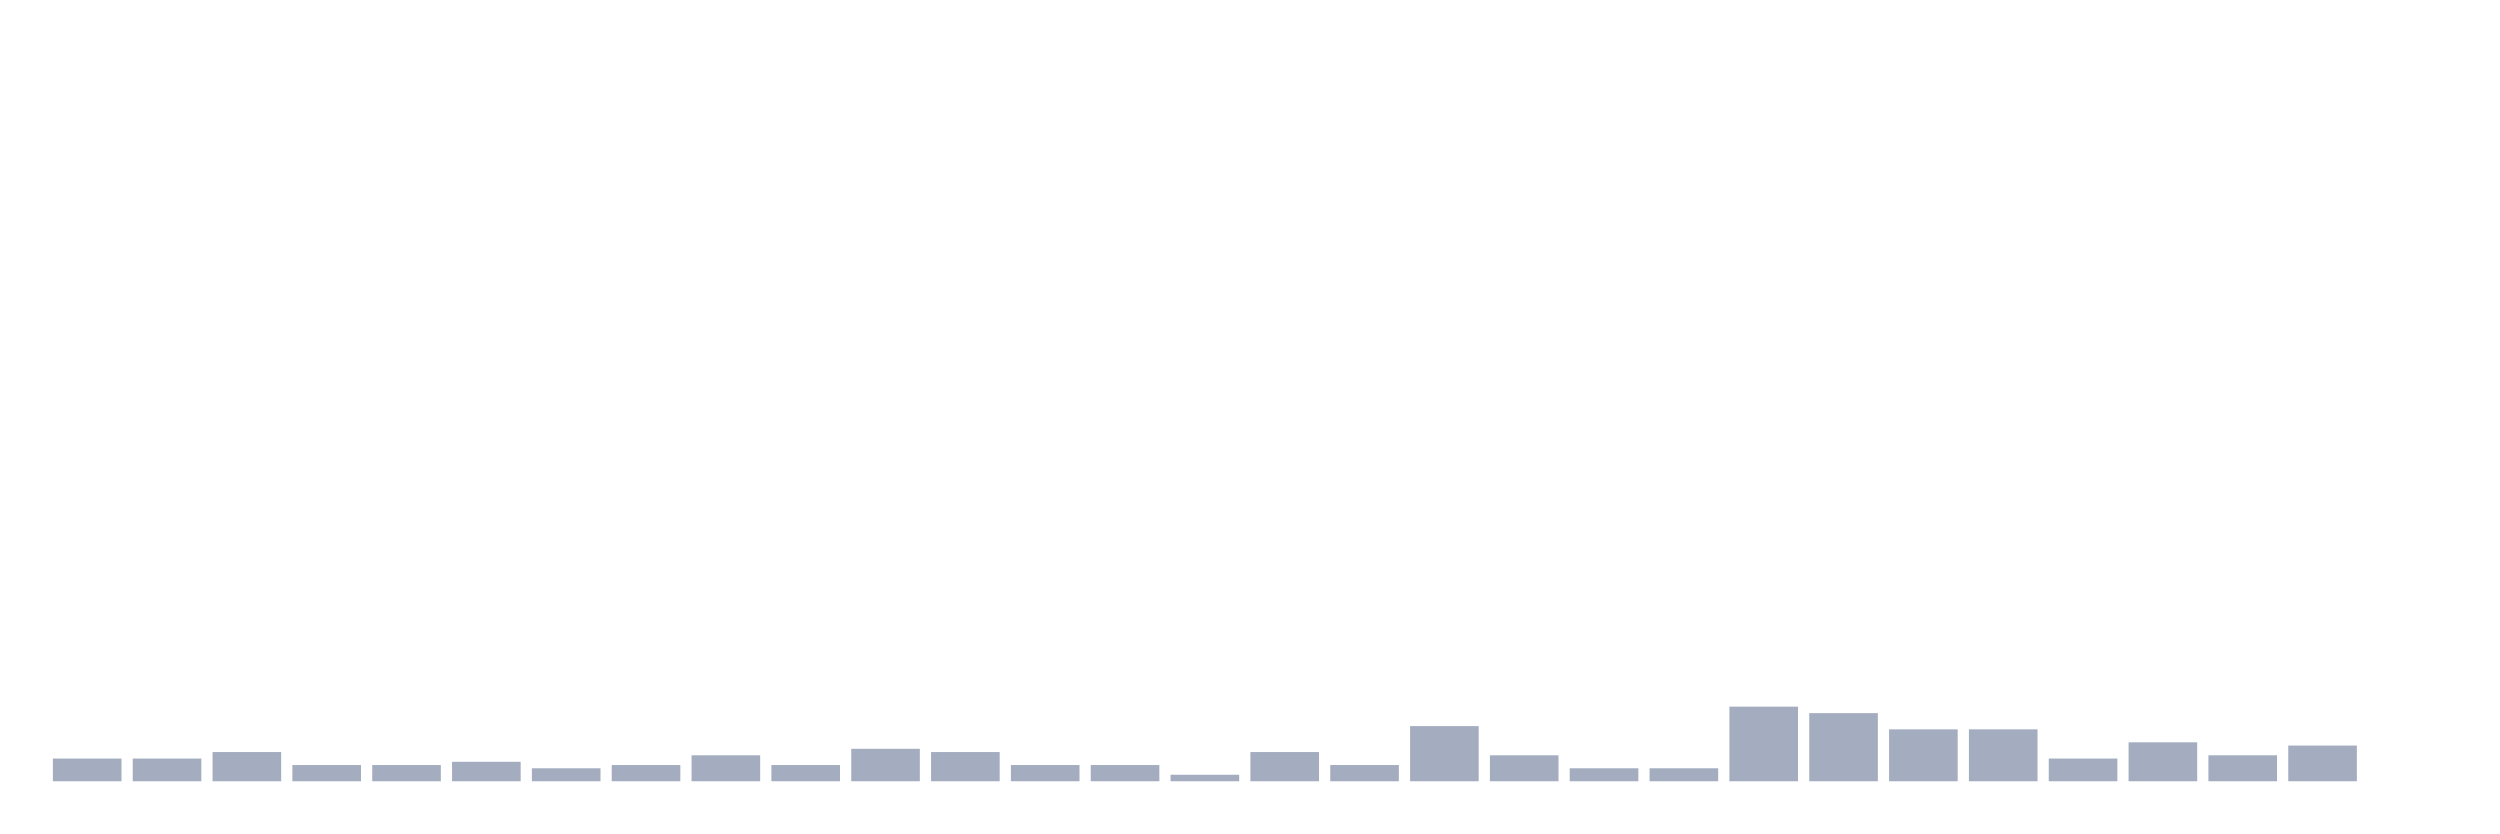
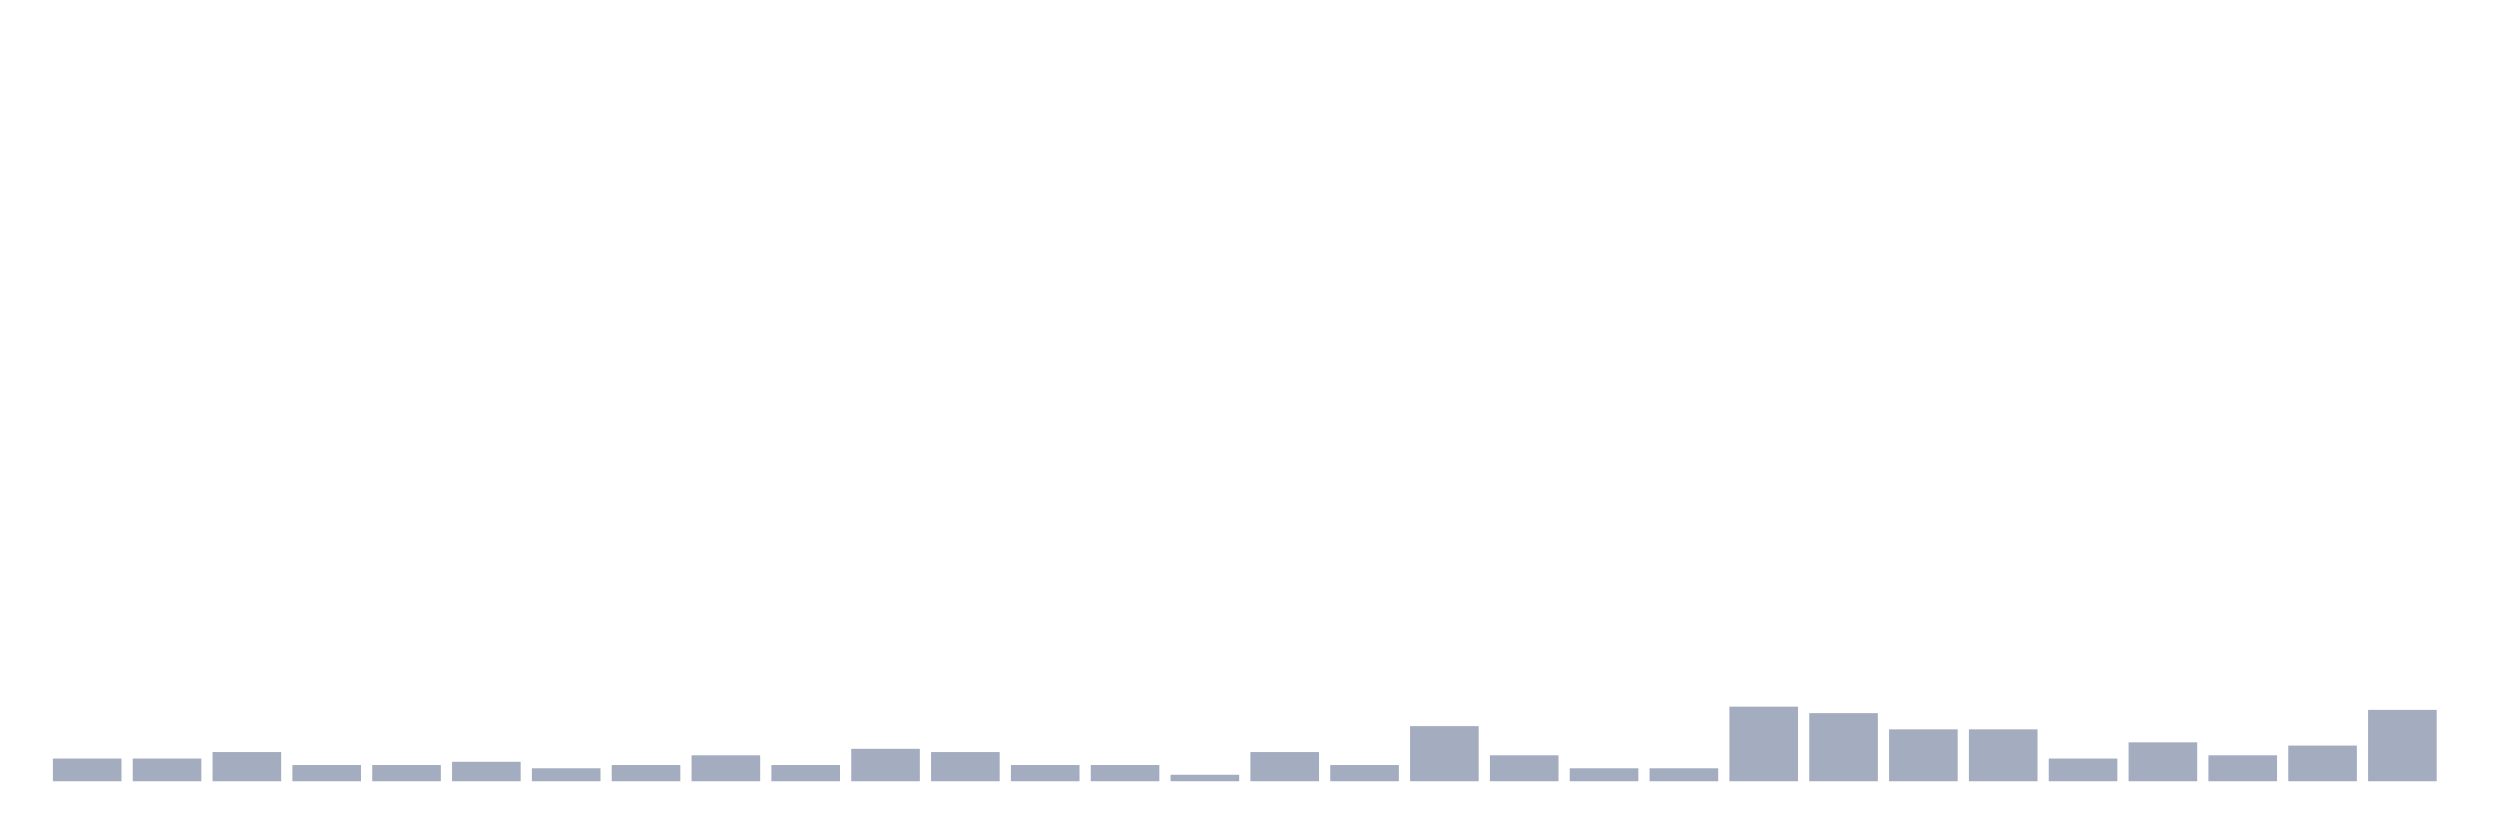
<svg xmlns="http://www.w3.org/2000/svg" viewBox="0 0 480 160">
  <g transform="translate(10,10)">
    <rect class="bar" x="0.153" width="13.175" y="135.64" height="4.36" fill="rgb(164,173,192)" />
    <rect class="bar" x="15.482" width="13.175" y="135.64" height="4.36" fill="rgb(164,173,192)" />
    <rect class="bar" x="30.81" width="13.175" y="134.394" height="5.606" fill="rgb(164,173,192)" />
    <rect class="bar" x="46.138" width="13.175" y="136.886" height="3.114" fill="rgb(164,173,192)" />
    <rect class="bar" x="61.466" width="13.175" y="136.886" height="3.114" fill="rgb(164,173,192)" />
    <rect class="bar" x="76.794" width="13.175" y="136.263" height="3.737" fill="rgb(164,173,192)" />
    <rect class="bar" x="92.123" width="13.175" y="137.509" height="2.491" fill="rgb(164,173,192)" />
    <rect class="bar" x="107.451" width="13.175" y="136.886" height="3.114" fill="rgb(164,173,192)" />
    <rect class="bar" x="122.779" width="13.175" y="135.017" height="4.983" fill="rgb(164,173,192)" />
    <rect class="bar" x="138.107" width="13.175" y="136.886" height="3.114" fill="rgb(164,173,192)" />
    <rect class="bar" x="153.436" width="13.175" y="133.771" height="6.229" fill="rgb(164,173,192)" />
    <rect class="bar" x="168.764" width="13.175" y="134.394" height="5.606" fill="rgb(164,173,192)" />
    <rect class="bar" x="184.092" width="13.175" y="136.886" height="3.114" fill="rgb(164,173,192)" />
    <rect class="bar" x="199.42" width="13.175" y="136.886" height="3.114" fill="rgb(164,173,192)" />
    <rect class="bar" x="214.748" width="13.175" y="138.754" height="1.246" fill="rgb(164,173,192)" />
    <rect class="bar" x="230.077" width="13.175" y="134.394" height="5.606" fill="rgb(164,173,192)" />
    <rect class="bar" x="245.405" width="13.175" y="136.886" height="3.114" fill="rgb(164,173,192)" />
    <rect class="bar" x="260.733" width="13.175" y="129.411" height="10.589" fill="rgb(164,173,192)" />
    <rect class="bar" x="276.061" width="13.175" y="135.017" height="4.983" fill="rgb(164,173,192)" />
    <rect class="bar" x="291.39" width="13.175" y="137.509" height="2.491" fill="rgb(164,173,192)" />
    <rect class="bar" x="306.718" width="13.175" y="137.509" height="2.491" fill="rgb(164,173,192)" />
    <rect class="bar" x="322.046" width="13.175" y="125.674" height="14.326" fill="rgb(164,173,192)" />
    <rect class="bar" x="337.374" width="13.175" y="126.92" height="13.08" fill="rgb(164,173,192)" />
    <rect class="bar" x="352.702" width="13.175" y="130.034" height="9.966" fill="rgb(164,173,192)" />
    <rect class="bar" x="368.031" width="13.175" y="130.034" height="9.966" fill="rgb(164,173,192)" />
    <rect class="bar" x="383.359" width="13.175" y="135.64" height="4.36" fill="rgb(164,173,192)" />
    <rect class="bar" x="398.687" width="13.175" y="132.526" height="7.474" fill="rgb(164,173,192)" />
    <rect class="bar" x="414.015" width="13.175" y="135.017" height="4.983" fill="rgb(164,173,192)" />
    <rect class="bar" x="429.344" width="13.175" y="133.149" height="6.851" fill="rgb(164,173,192)" />
-     <rect class="bar" x="444.672" width="13.175" y="140" height="0" fill="rgb(164,173,192)" />
+     <rect class="bar" x="444.672" width="13.175" y="126.297" height="13.703" fill="rgb(164,173,192)" />
  </g>
</svg>
